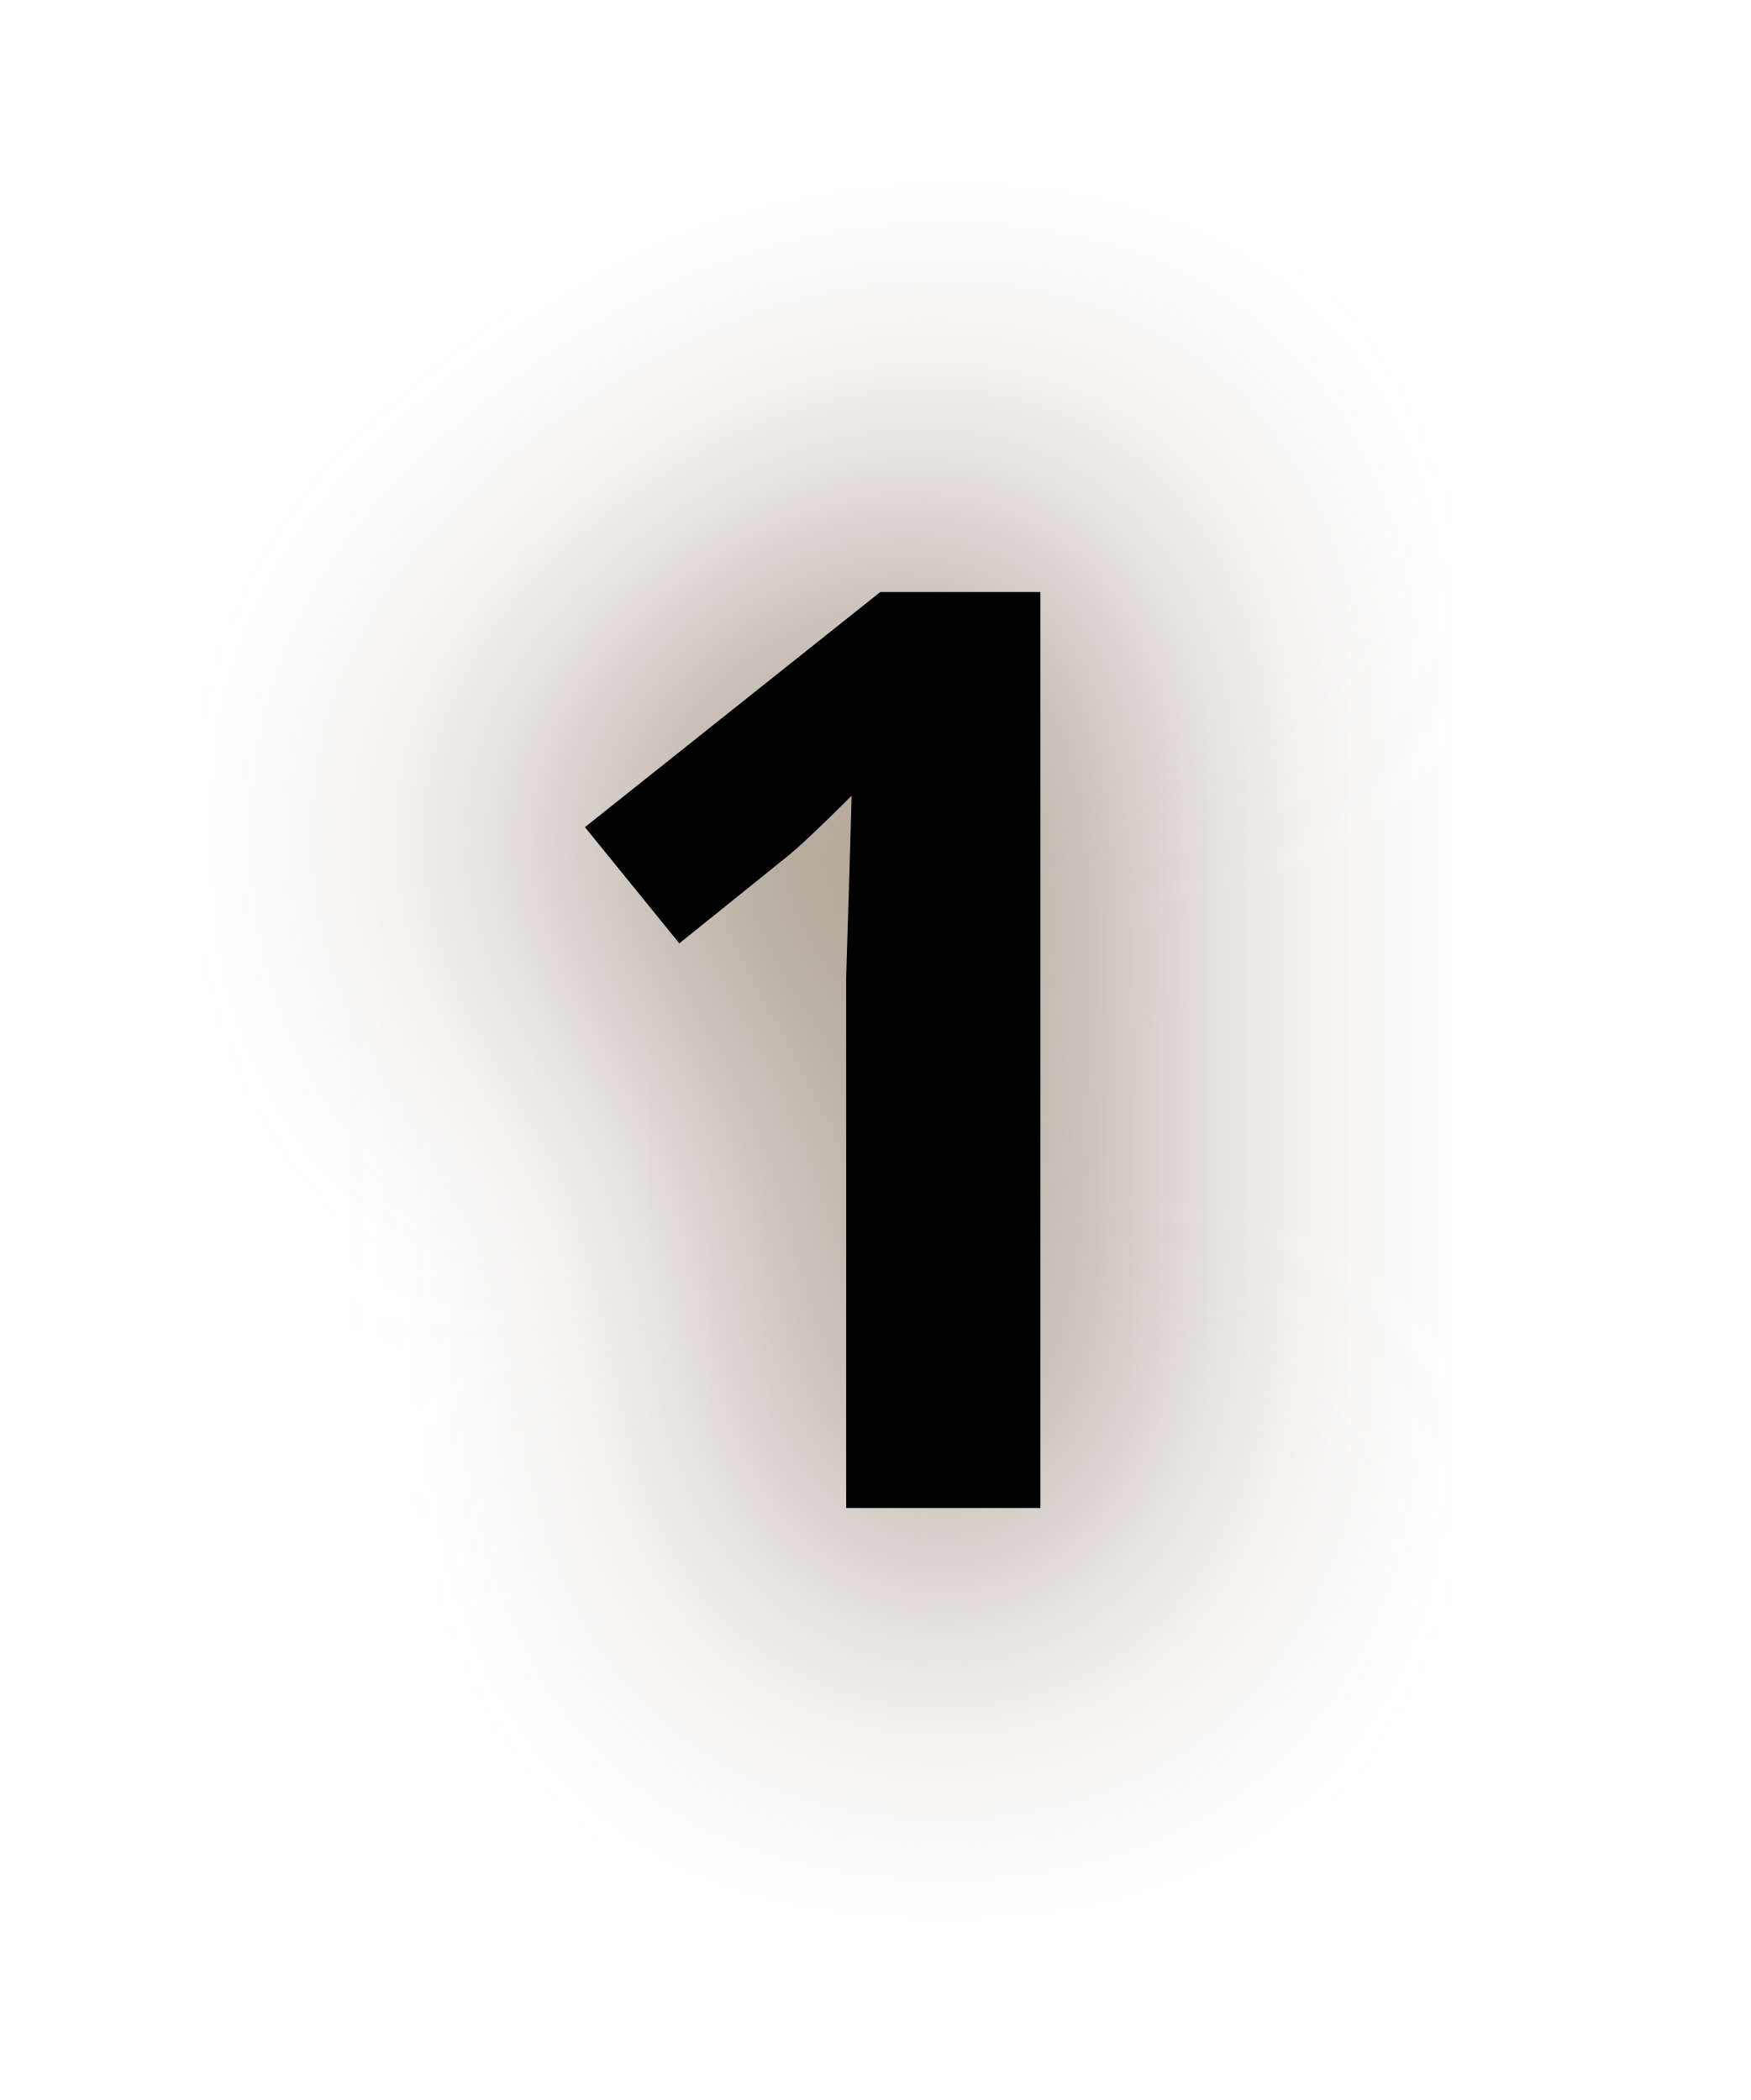
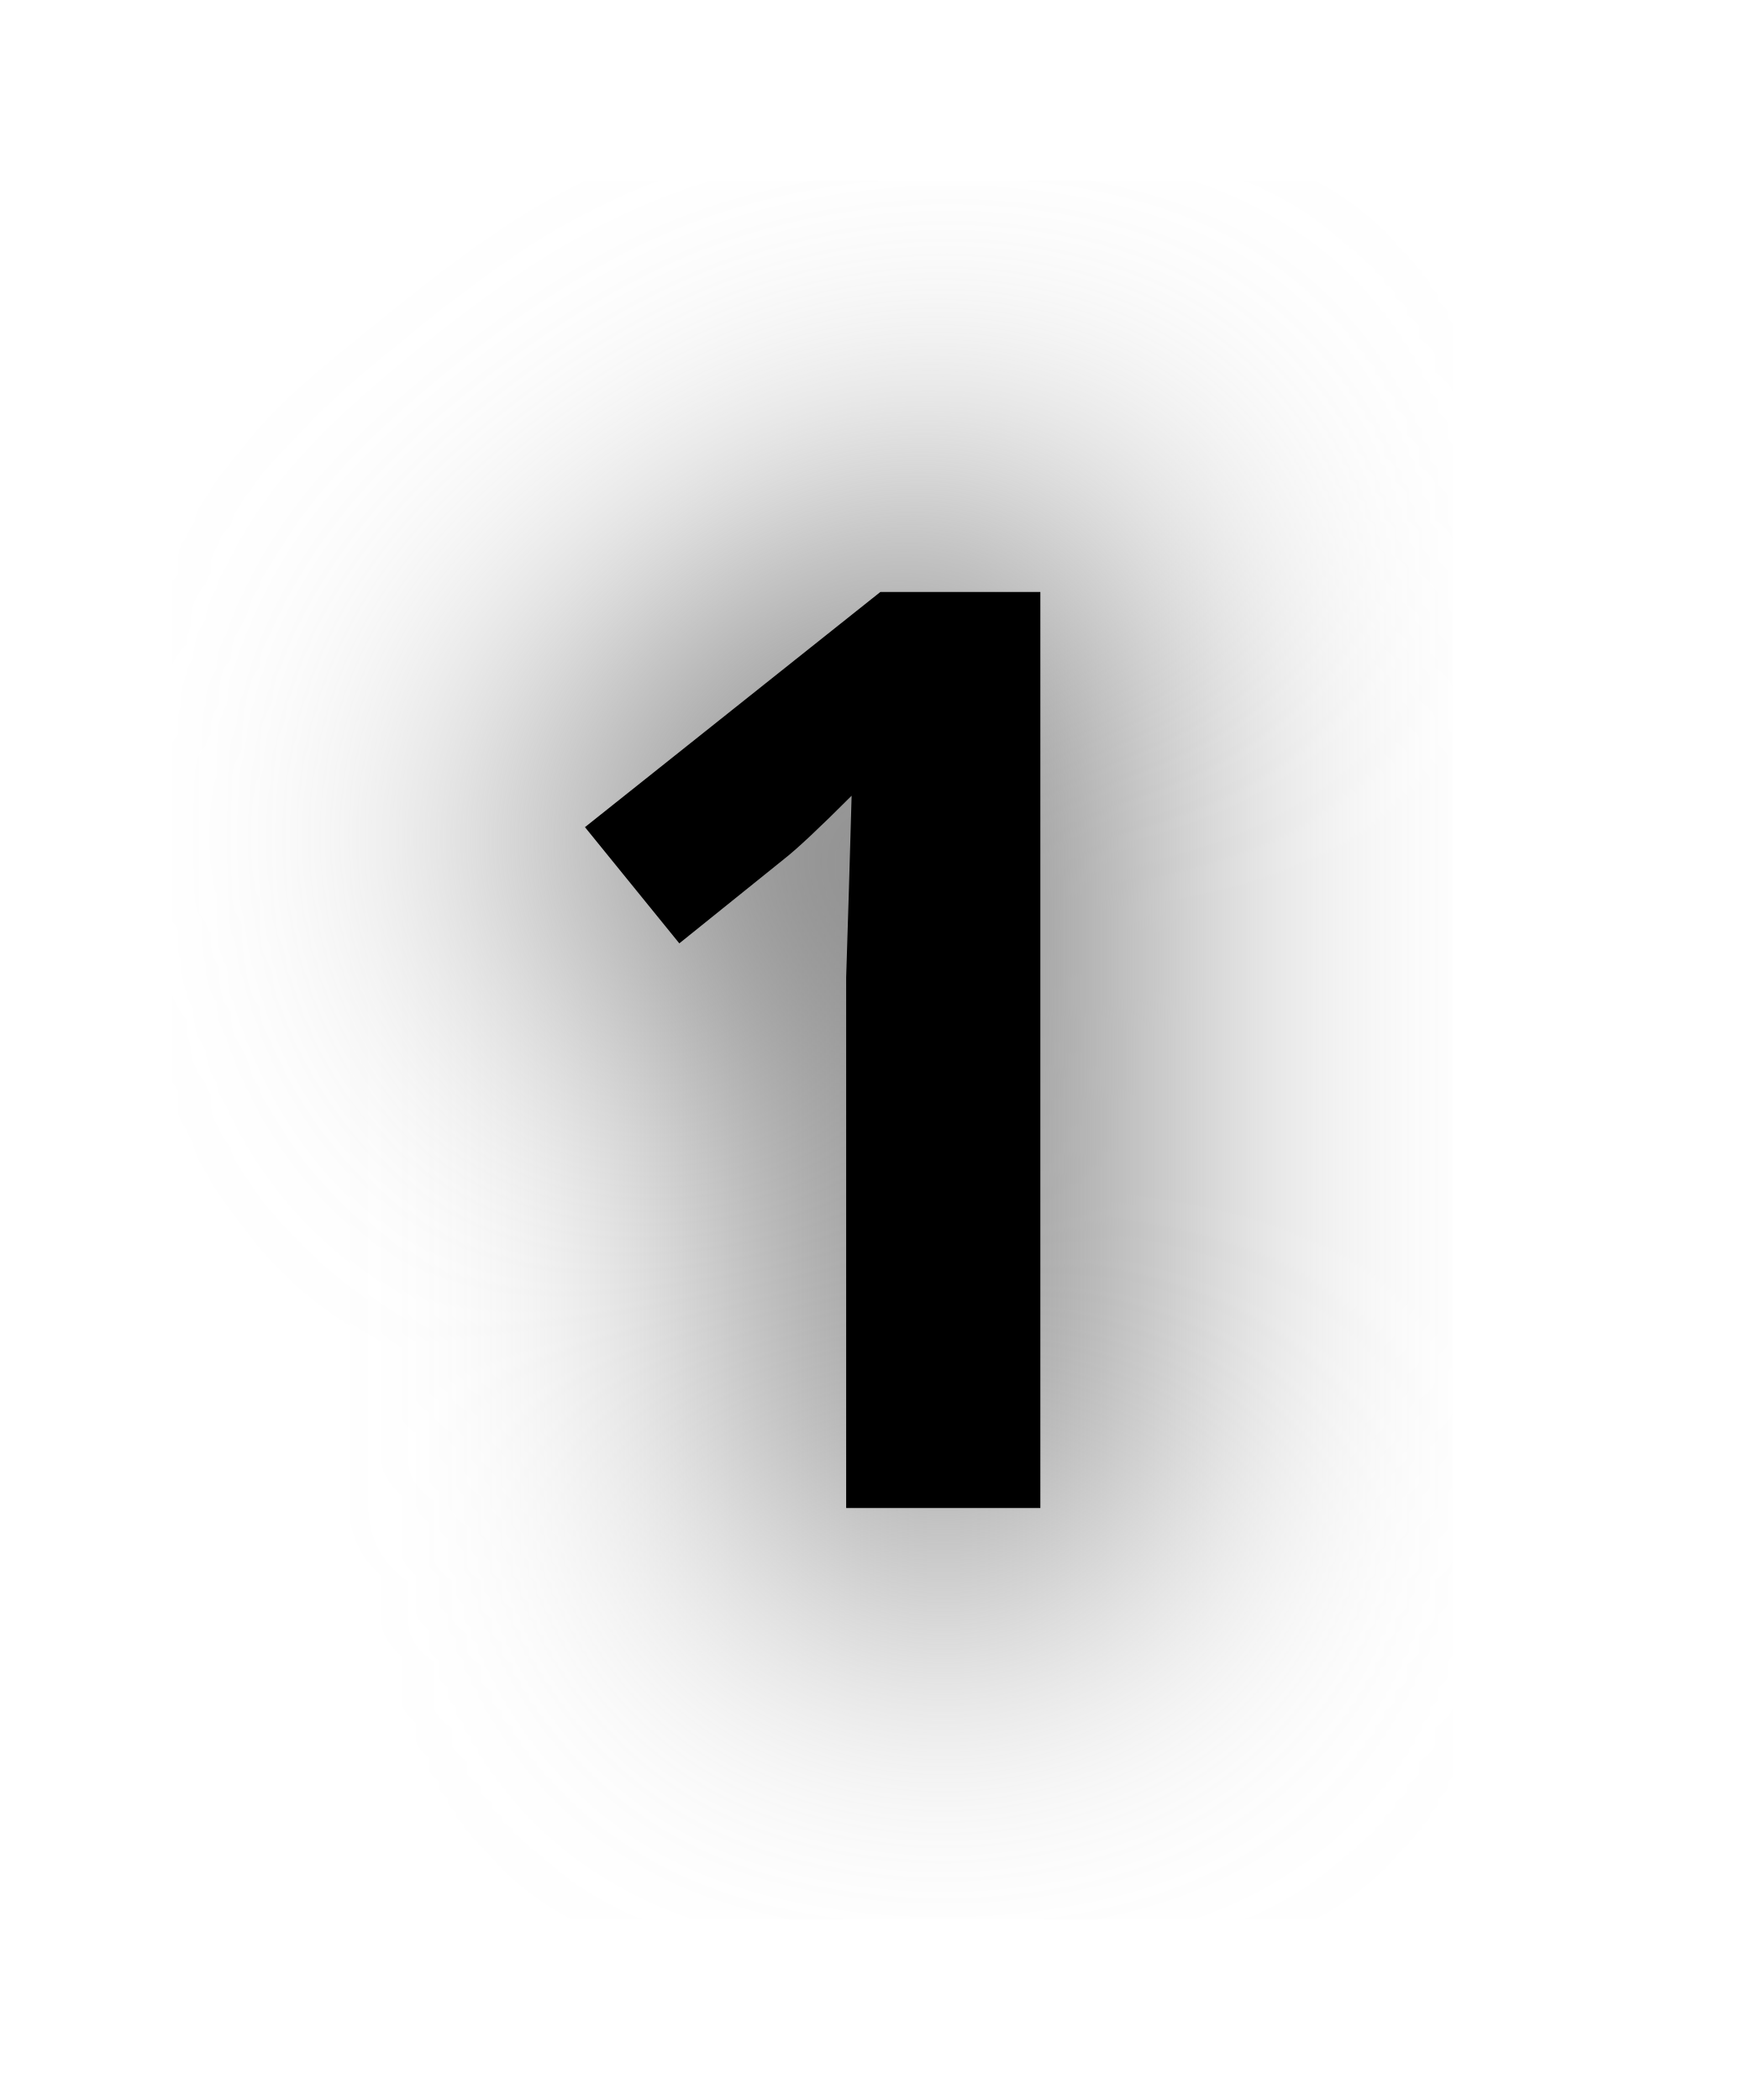
<svg xmlns="http://www.w3.org/2000/svg" id="svg6" version="1.1" height="24" width="20">
  <defs id="defs10">
    <filter height="1.898" y="-0.449" width="2.81" x="-0.905" id="filter827" style="color-interpolation-filters:sRGB">
      <feGaussianBlur id="feGaussianBlur829" stdDeviation="1.958" />
    </filter>
  </defs>
-   <text xml:space="preserve" style="font-style:normal;font-weight:normal;font-size:40px;line-height:1.25;font-family:sans-serif;letter-spacing:0px;word-spacing:0px;fill:#a89a8c;fill-opacity:1;stroke:#a89a8c;stroke-width:2;stroke-linecap:round;stroke-linejoin:round;stroke-miterlimit:4;stroke-dasharray:none;stroke-opacity:1;filter:url(#filter827)" x="5.826" y="17.235" id="text836">
-     <tspan id="tspan834" x="5.826" y="17.235" style="font-style:normal;font-variant:normal;font-weight:bold;font-stretch:normal;font-size:14.667px;font-family:'Open Sans';-inkscape-font-specification:'Open Sans Bold';fill:#a89a8c;fill-opacity:1;stroke:#a89a8c;stroke-width:2;stroke-linecap:round;stroke-linejoin:round;stroke-miterlimit:4;stroke-dasharray:none;stroke-opacity:1">1</tspan>
+   <text xml:space="preserve" style="font-style:normal;font-weight:normal;font-size:40px;line-height:1.25;font-family:sans-serif;letter-spacing:0px;word-spacing:0px;fill:#818181;fill-opacity:1;stroke:#818181;stroke-width:2;stroke-linecap:round;stroke-linejoin:round;stroke-miterlimit:4;stroke-dasharray:none;stroke-opacity:1;filter:url(#filter827)" x="5.826" y="17.235" id="text836">
+     <tspan id="tspan834" x="5.826" y="17.235" style="font-style:normal;font-variant:normal;font-weight:bold;font-stretch:normal;font-size:14.667px;font-family:'Open Sans';-inkscape-font-specification:'Open Sans Bold';fill:#818181;fill-opacity:1;stroke:#818181;stroke-width:2;stroke-linecap:round;stroke-linejoin:round;stroke-miterlimit:4;stroke-dasharray:none;stroke-opacity:1">1</tspan>
  </text>
  <text xml:space="preserve" style="font-style:normal;font-weight:normal;font-size:40px;line-height:1.25;font-family:sans-serif;letter-spacing:0px;word-spacing:0px;fill:#000000;fill-opacity:1;stroke:none;" x="5.826" y="17.235" id="text836-5">
    <tspan id="tspan834-8" x="5.826" y="17.235" style="font-style:normal;font-variant:normal;font-weight:bold;font-stretch:normal;font-size:14.667px;font-family:'Open Sans';-inkscape-font-specification:'Open Sans Bold';fill:#000000;fill-opacity:1;">1</tspan>
  </text>
</svg>
